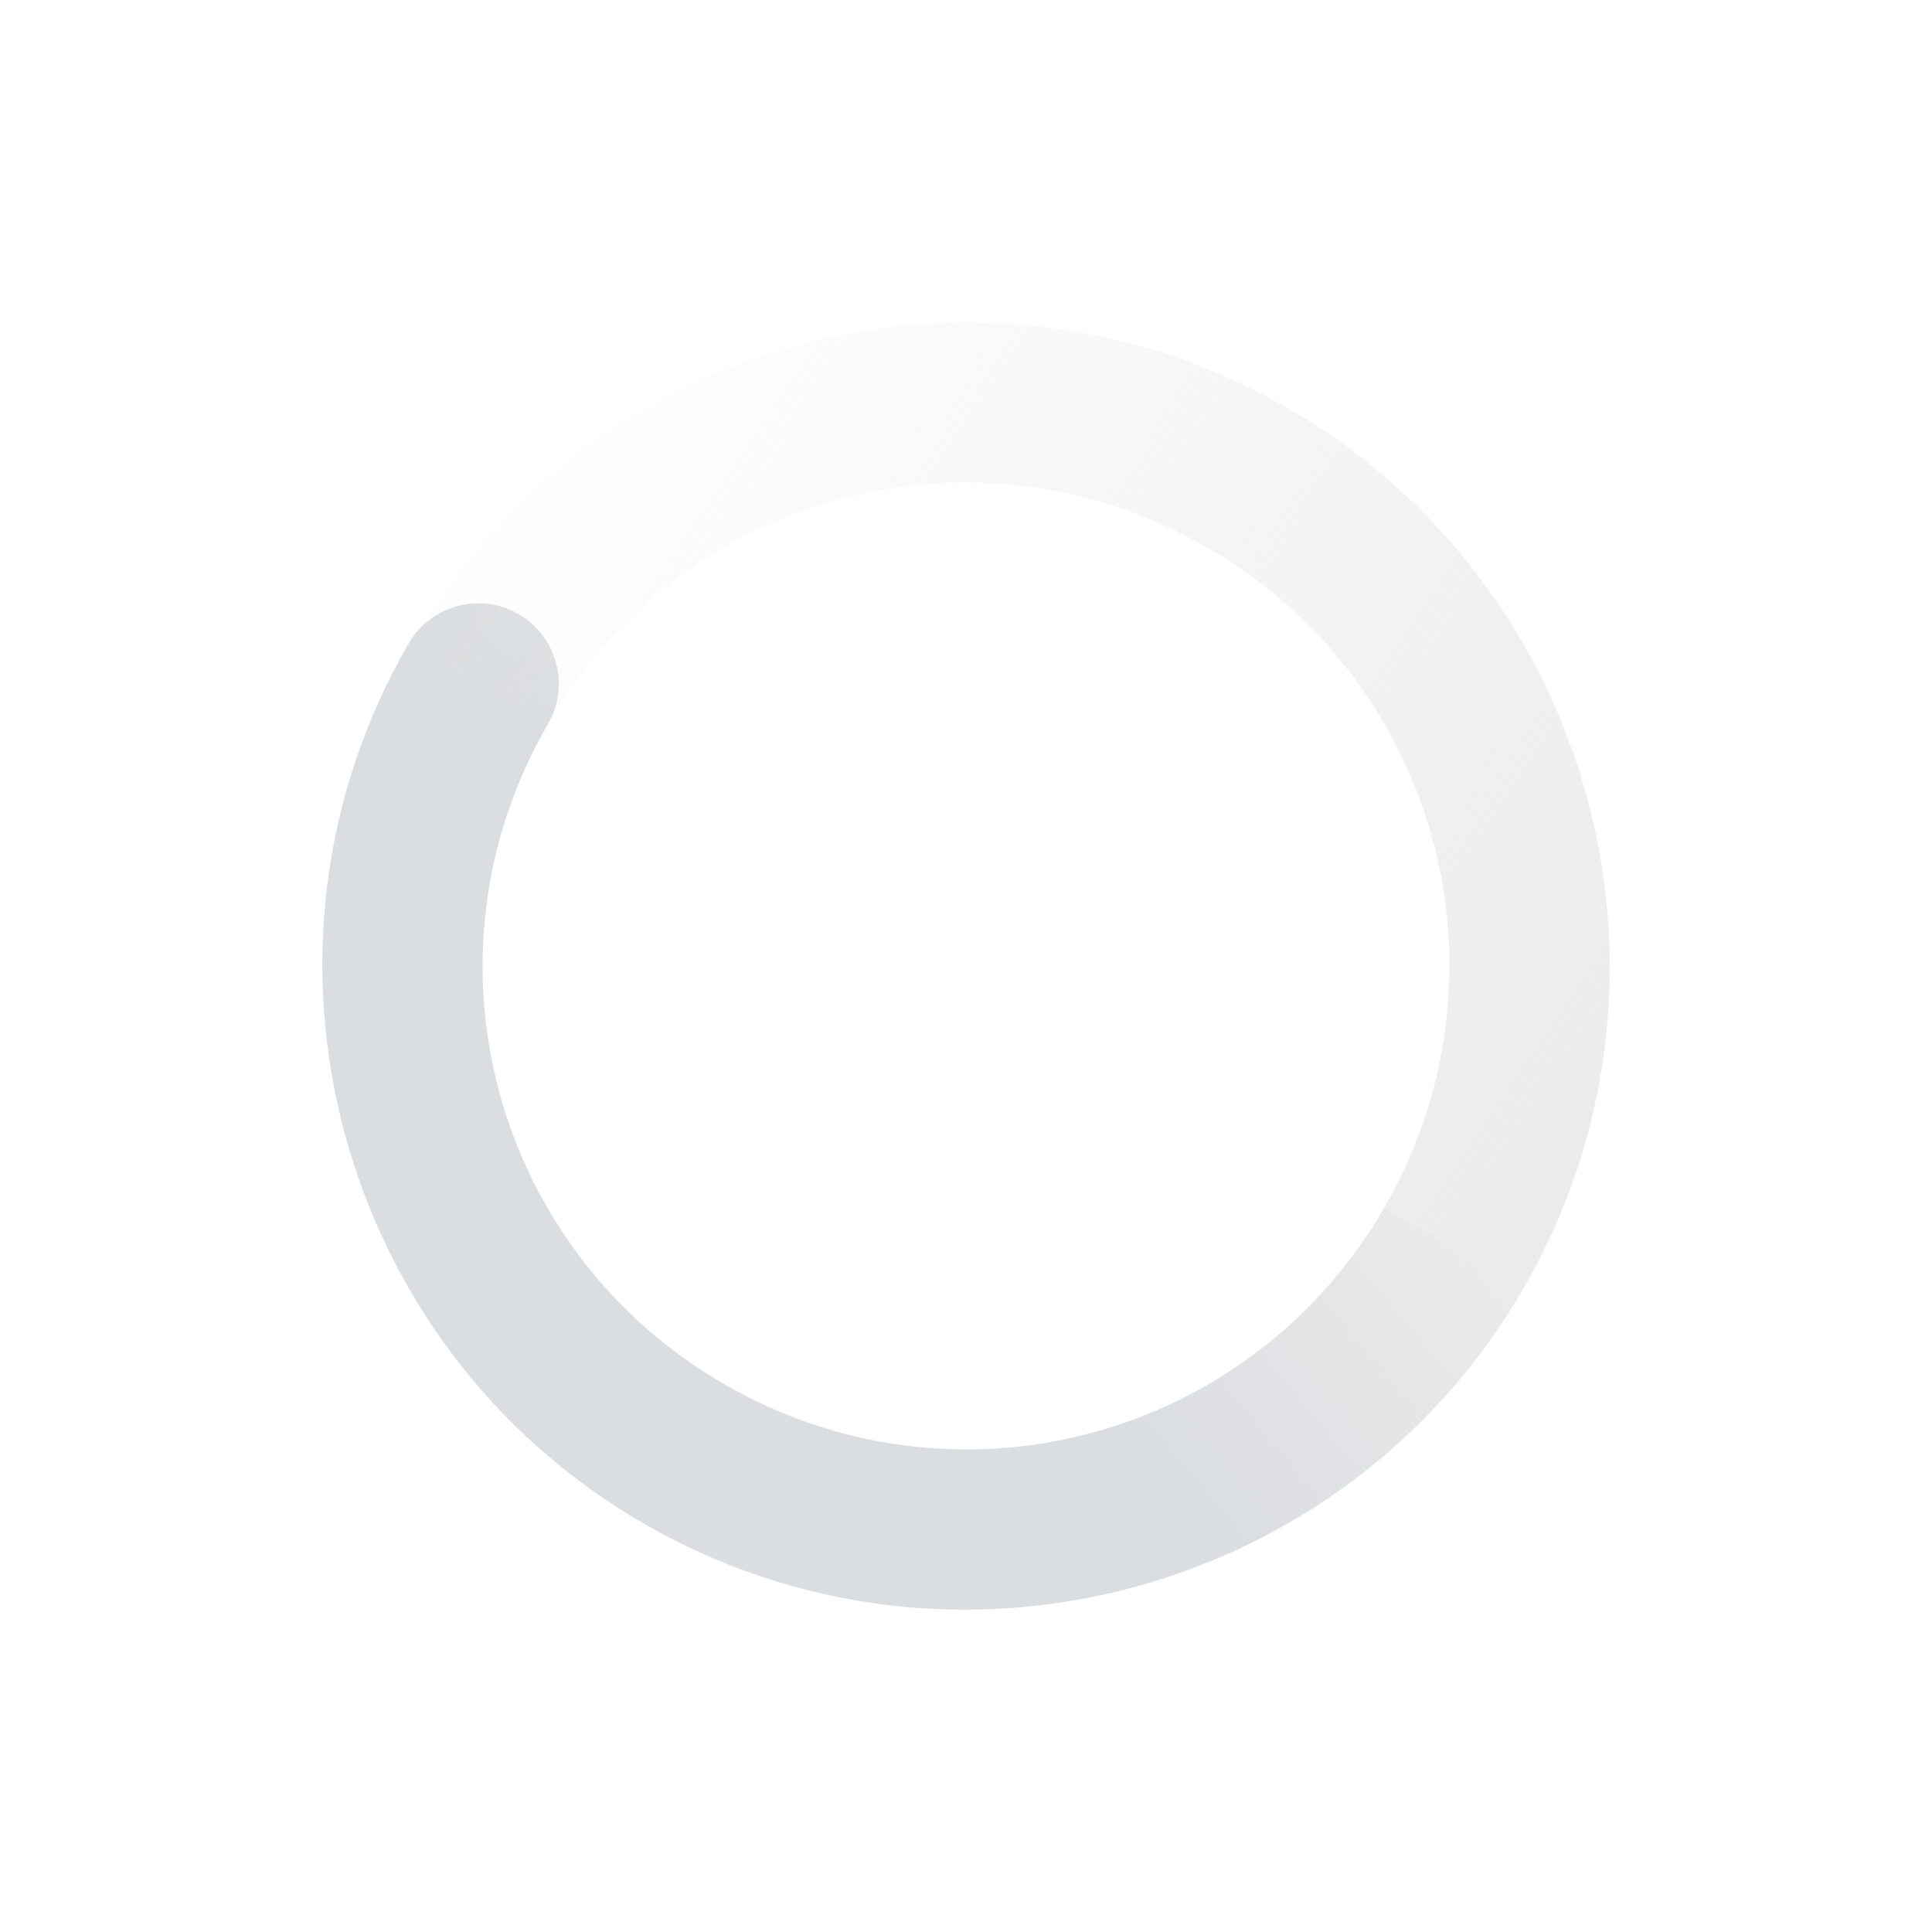
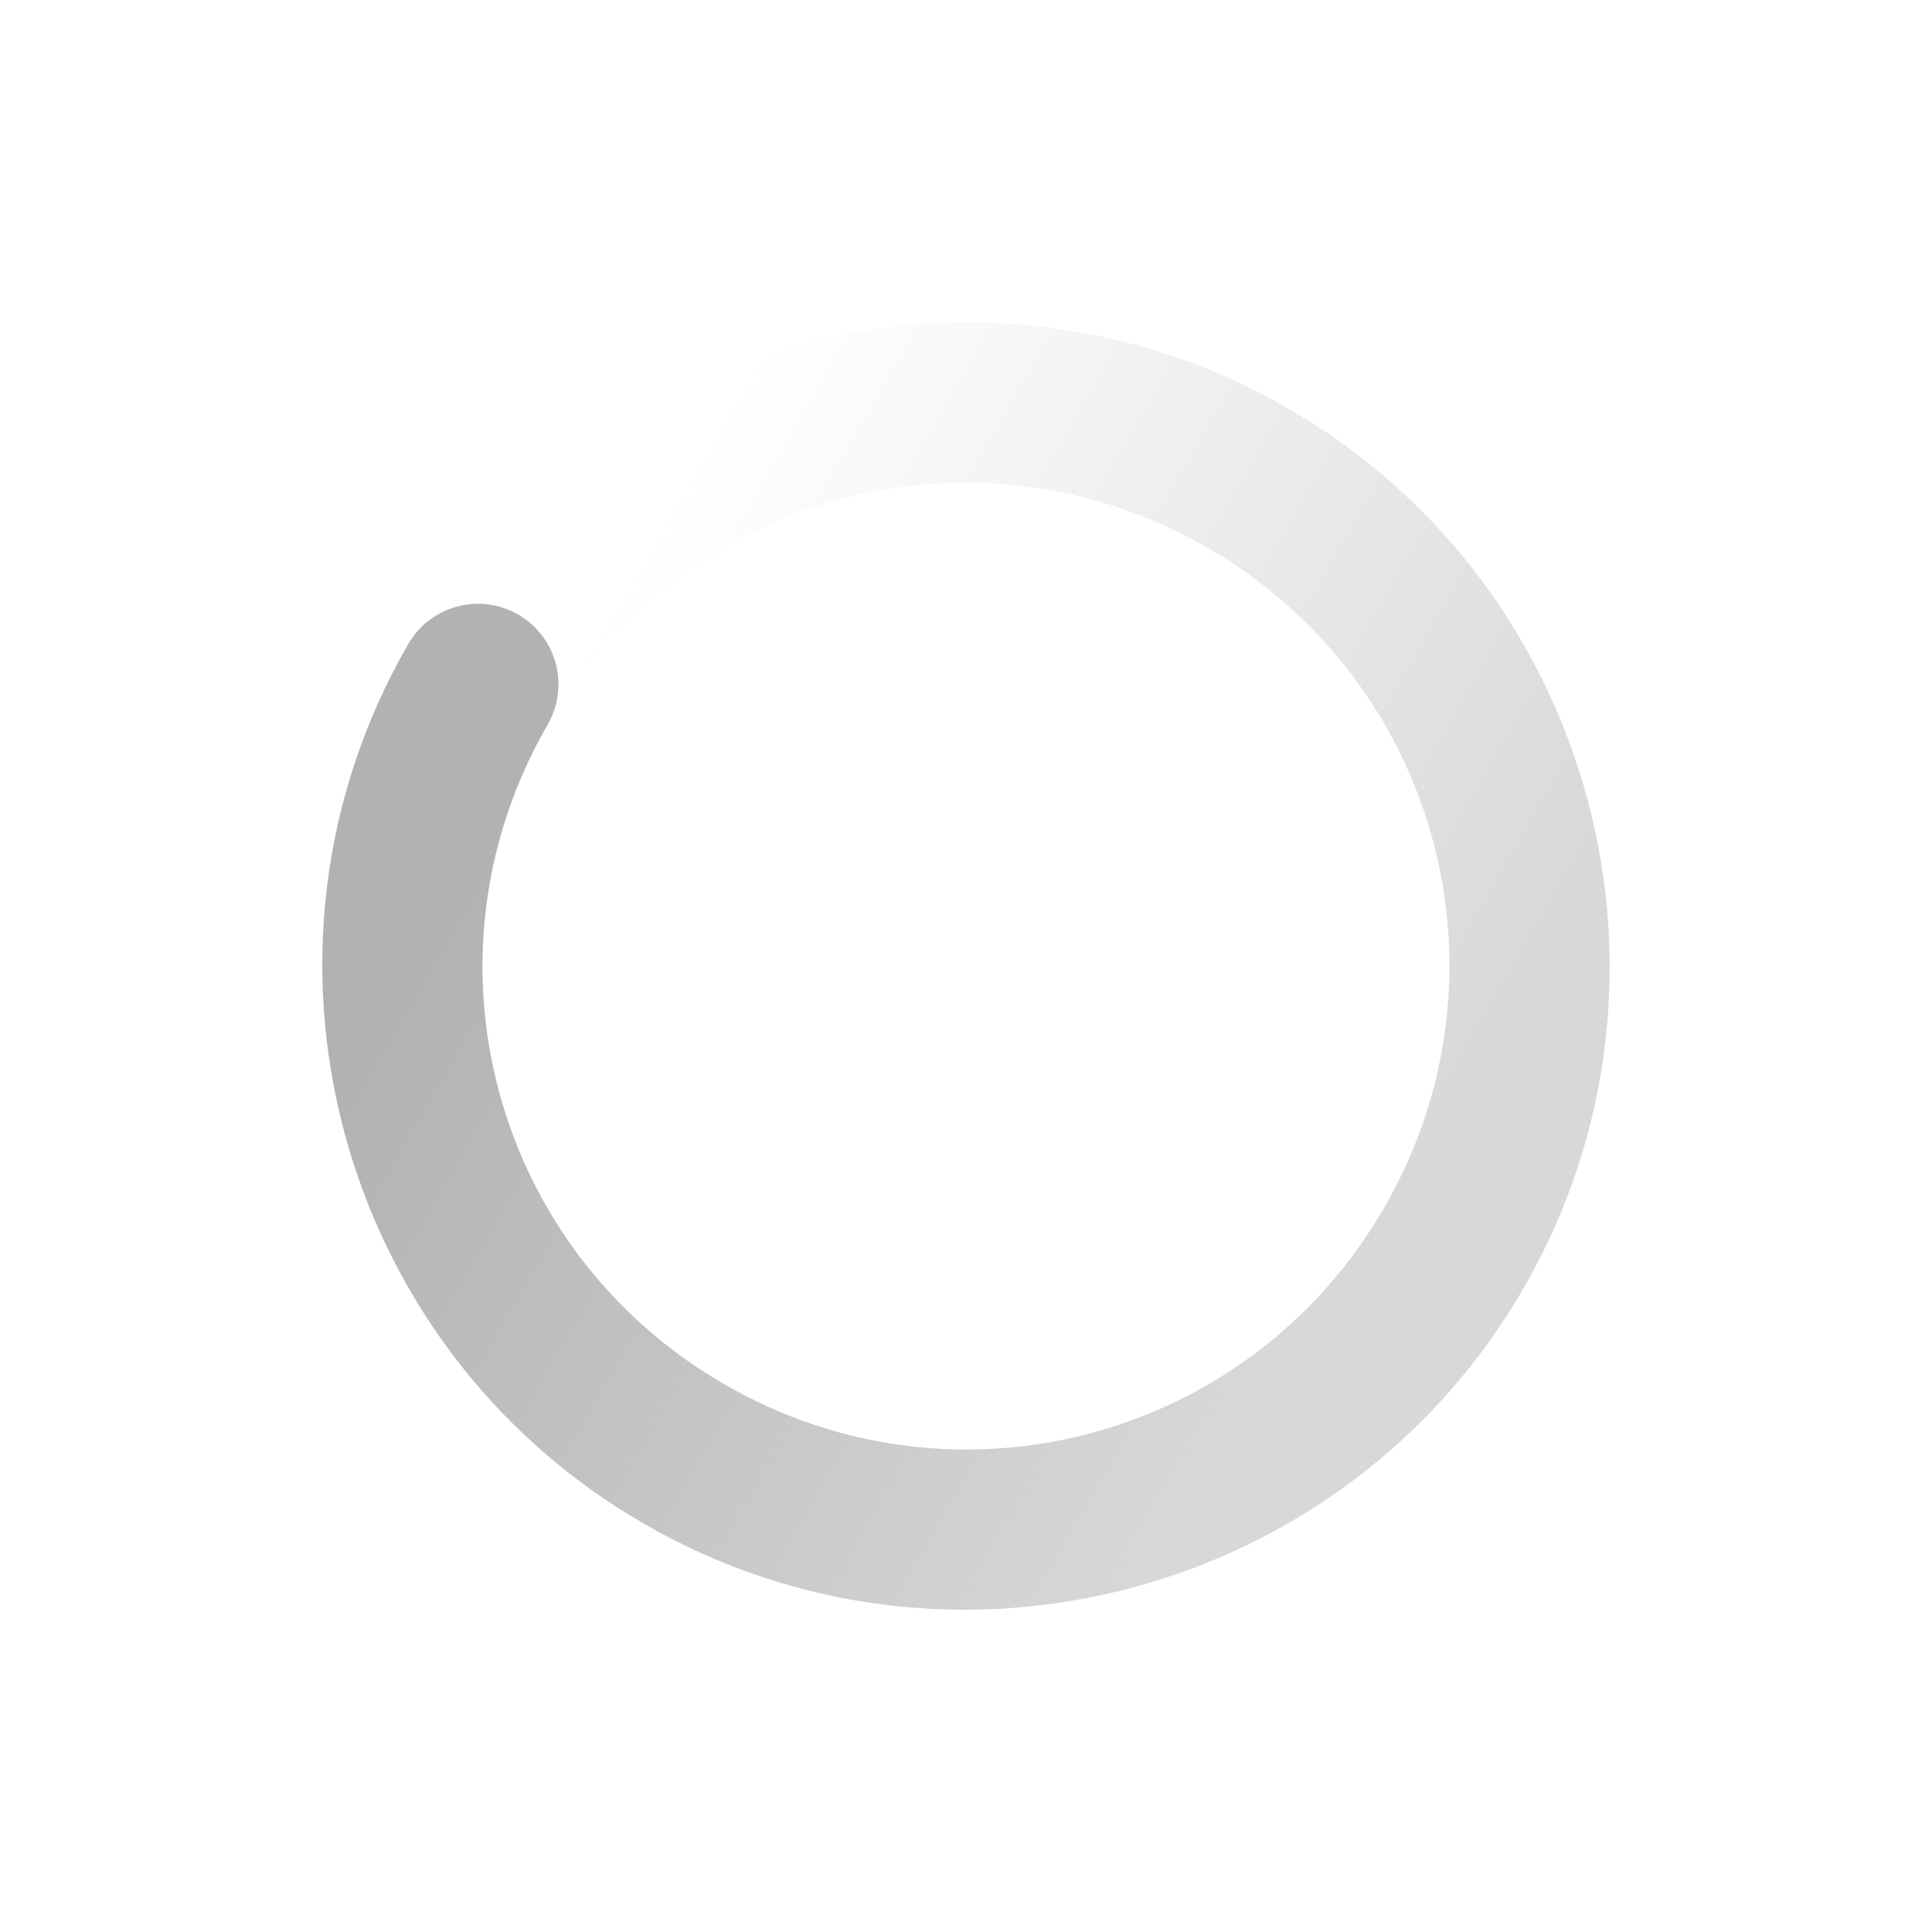
- <svg xmlns="http://www.w3.org/2000/svg" xmlns:xlink="http://www.w3.org/1999/xlink" height="24" width="24">
+ <svg xmlns="http://www.w3.org/2000/svg" xmlns:xlink="http://www.w3.org/1999/xlink" width="24" height="24">
  <defs>
+     <linearGradient id="b">
+       <stop offset="0" stop-color="#dbdee0" />
+       <stop offset="1" stop-color="#dbdee0" stop-opacity="0" />
+     </linearGradient>
    <linearGradient id="a">
      <stop offset="0" stop-color="#dbdee0" />
      <stop offset="1" stop-color="#dbdee0" stop-opacity="0" />
    </linearGradient>
-     <linearGradient id="b">
-       <stop offset="0" stop-color="#dbdee0" />
-       <stop offset="1" stop-color="#dbdee0" stop-opacity="0" />
+     <linearGradient xlink:href="#a" id="h" x1="5.875" x2="3.875" y1="31.125" y2="4.125" gradientTransform="scale(-1 1) rotate(60 -611.436 -283.732)" gradientUnits="userSpaceOnUse" />
+     <linearGradient xlink:href="#b" id="f" x1="12" x2="23" y1="6" y2="10" gradientTransform="rotate(-60 623.482 -263.118)" gradientUnits="userSpaceOnUse" />
+     <linearGradient xlink:href="#c" id="e" x1="12" x2="12" y1="6" y2="18" gradientTransform="translate(448 368)" gradientUnits="userSpaceOnUse" />
+     <linearGradient id="c">
+       <stop offset="0" stop-color="#dbdee0" style="stop-color:#b2b2b2;stop-opacity:1" />
+       <stop offset="1" stop-color="#dbdee0" stop-opacity="0" style="stop-color:#b2b2b2;stop-opacity:.5" />
    </linearGradient>
-     <linearGradient gradientTransform="scale(-1 1) rotate(60 -611.436 -283.732)" gradientUnits="userSpaceOnUse" xlink:href="#b" id="d" x1="5.875" x2="3.875" y1="31.125" y2="4.125" />
-     <linearGradient gradientTransform="rotate(-60 623.482 -263.118)" gradientUnits="userSpaceOnUse" xlink:href="#a" id="c" x1="12" x2="23" y1="6" y2="10" />
+     <linearGradient xlink:href="#d" id="g" x1="11.875" x2="11.875" y1="18.125" y2="6.125" gradientTransform="matrix(-1 0 0 1 471.875 367.875)" gradientUnits="userSpaceOnUse" />
+     <linearGradient id="d">
+       <stop offset="0" stop-color="#dbdee0" style="stop-color:#b2b2b2;stop-opacity:.5" />
+       <stop offset="1" stop-color="#dbdee0" stop-opacity="0" style="stop-color:#b2b2b2;stop-opacity:0" />
+     </linearGradient>
  </defs>
-   <g font-weight="400" color="#000" font-family="Sans">
-     <path d="M549.072 400c-2.203 3.816-.888 8.725 2.928 10.928 3.816 2.203 8.725.888 10.928-2.928l-1.732-1a5.985 5.985 0 0 1-8.196 2.196 5.985 5.985 0 0 1-2.196-8.196 1 1 0 1 0-1.732-1z" style="text-indent:0;text-align:start;line-height:normal;text-transform:none;block-progression:tb;marker:none;-inkscape-font-specification:Sans" fill="url(#c)" overflow="visible" transform="translate(-544 -392)" />
-     <path d="M549.072 400c2.203-3.816 7.112-5.131 10.928-2.928 3.816 2.203 5.131 7.112 2.928 10.928l-1.732-1a5.985 5.985 0 0 0-2.196-8.196 5.985 5.985 0 0 0-8.196 2.196z" style="text-indent:0;text-align:start;line-height:normal;text-transform:none;block-progression:tb;marker:none;-inkscape-font-specification:Sans" fill="url(#d)" overflow="visible" transform="translate(-544 -392)" />
+   <g color="#000" font-family="Sans" font-weight="400">
+     <path fill="url(#f)" d="M460 372c-4.406 0-8 3.594-8 8 0 4.406 3.594 8 8 8v-2c-3.326 0-6-2.674-6-6s2.674-6 6-6a1 1 0 0 0 0-2z" overflow="visible" style="line-height:normal;-inkscape-font-specification:Sans;text-indent:0;text-align:start;text-transform:none;fill:url(#e);marker:none" transform="rotate(-60 -82.697 583.98)" />
+     <path fill="url(#h)" d="M460 372c4.406 0 8 3.594 8 8 0 4.406-3.594 8-8 8v-2c3.326 0 6-2.674 6-6s-2.674-6-6-6z" overflow="visible" style="line-height:normal;-inkscape-font-specification:Sans;text-indent:0;text-align:start;text-transform:none;fill:url(#g);marker:none" transform="rotate(-60 -82.697 583.98)" />
  </g>
</svg>
